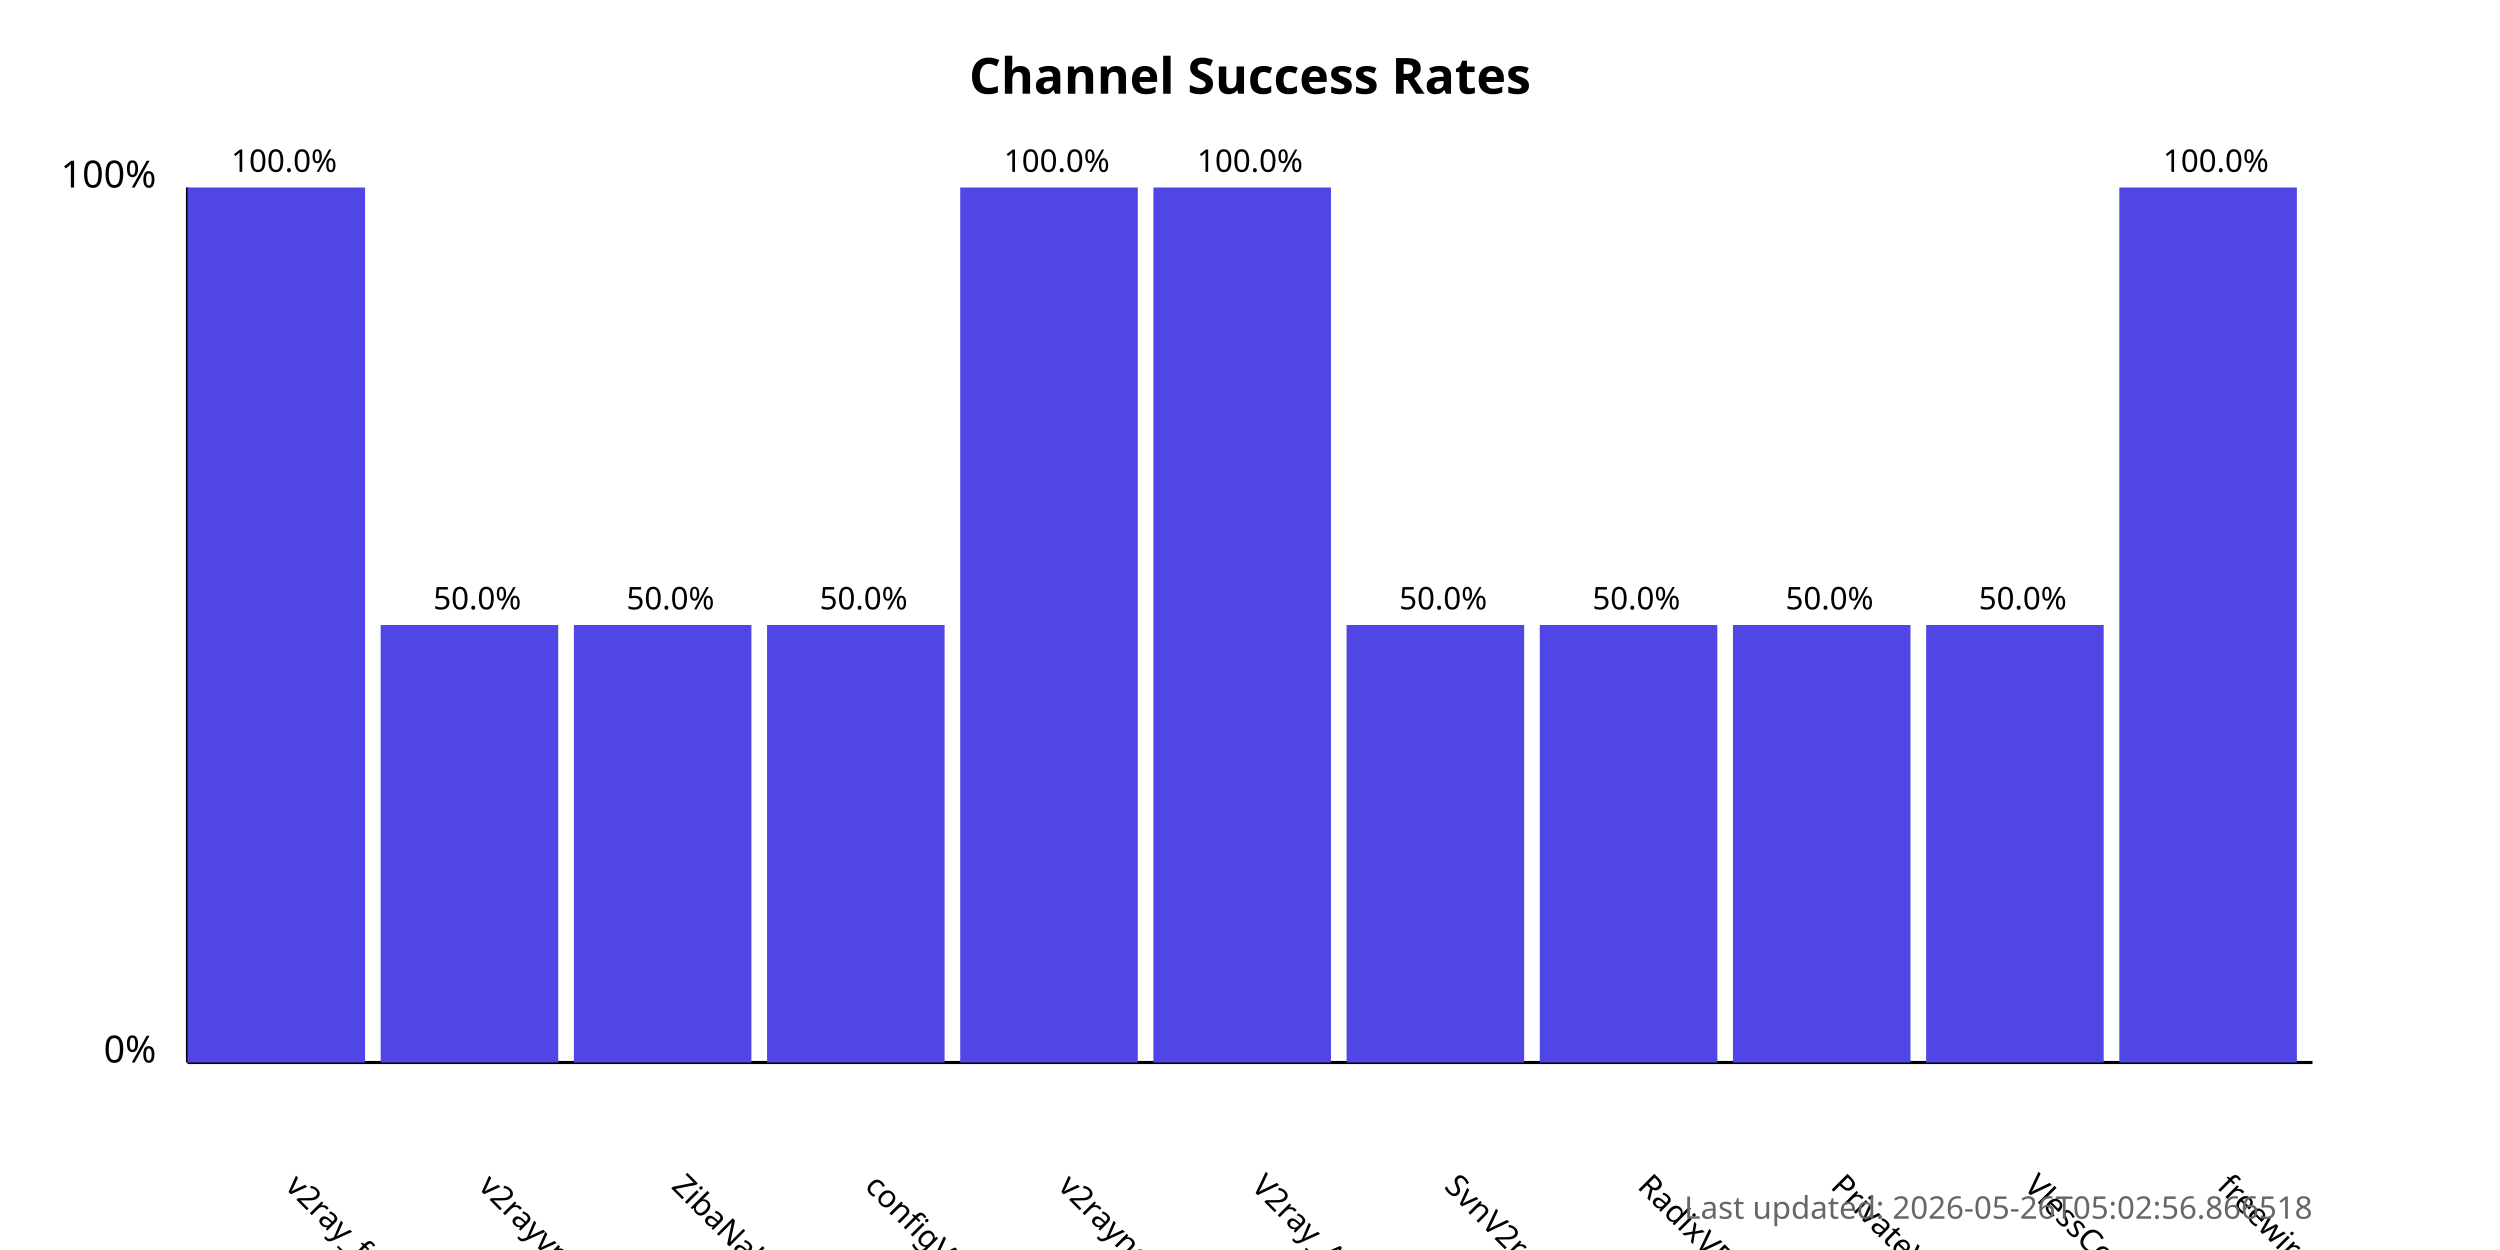
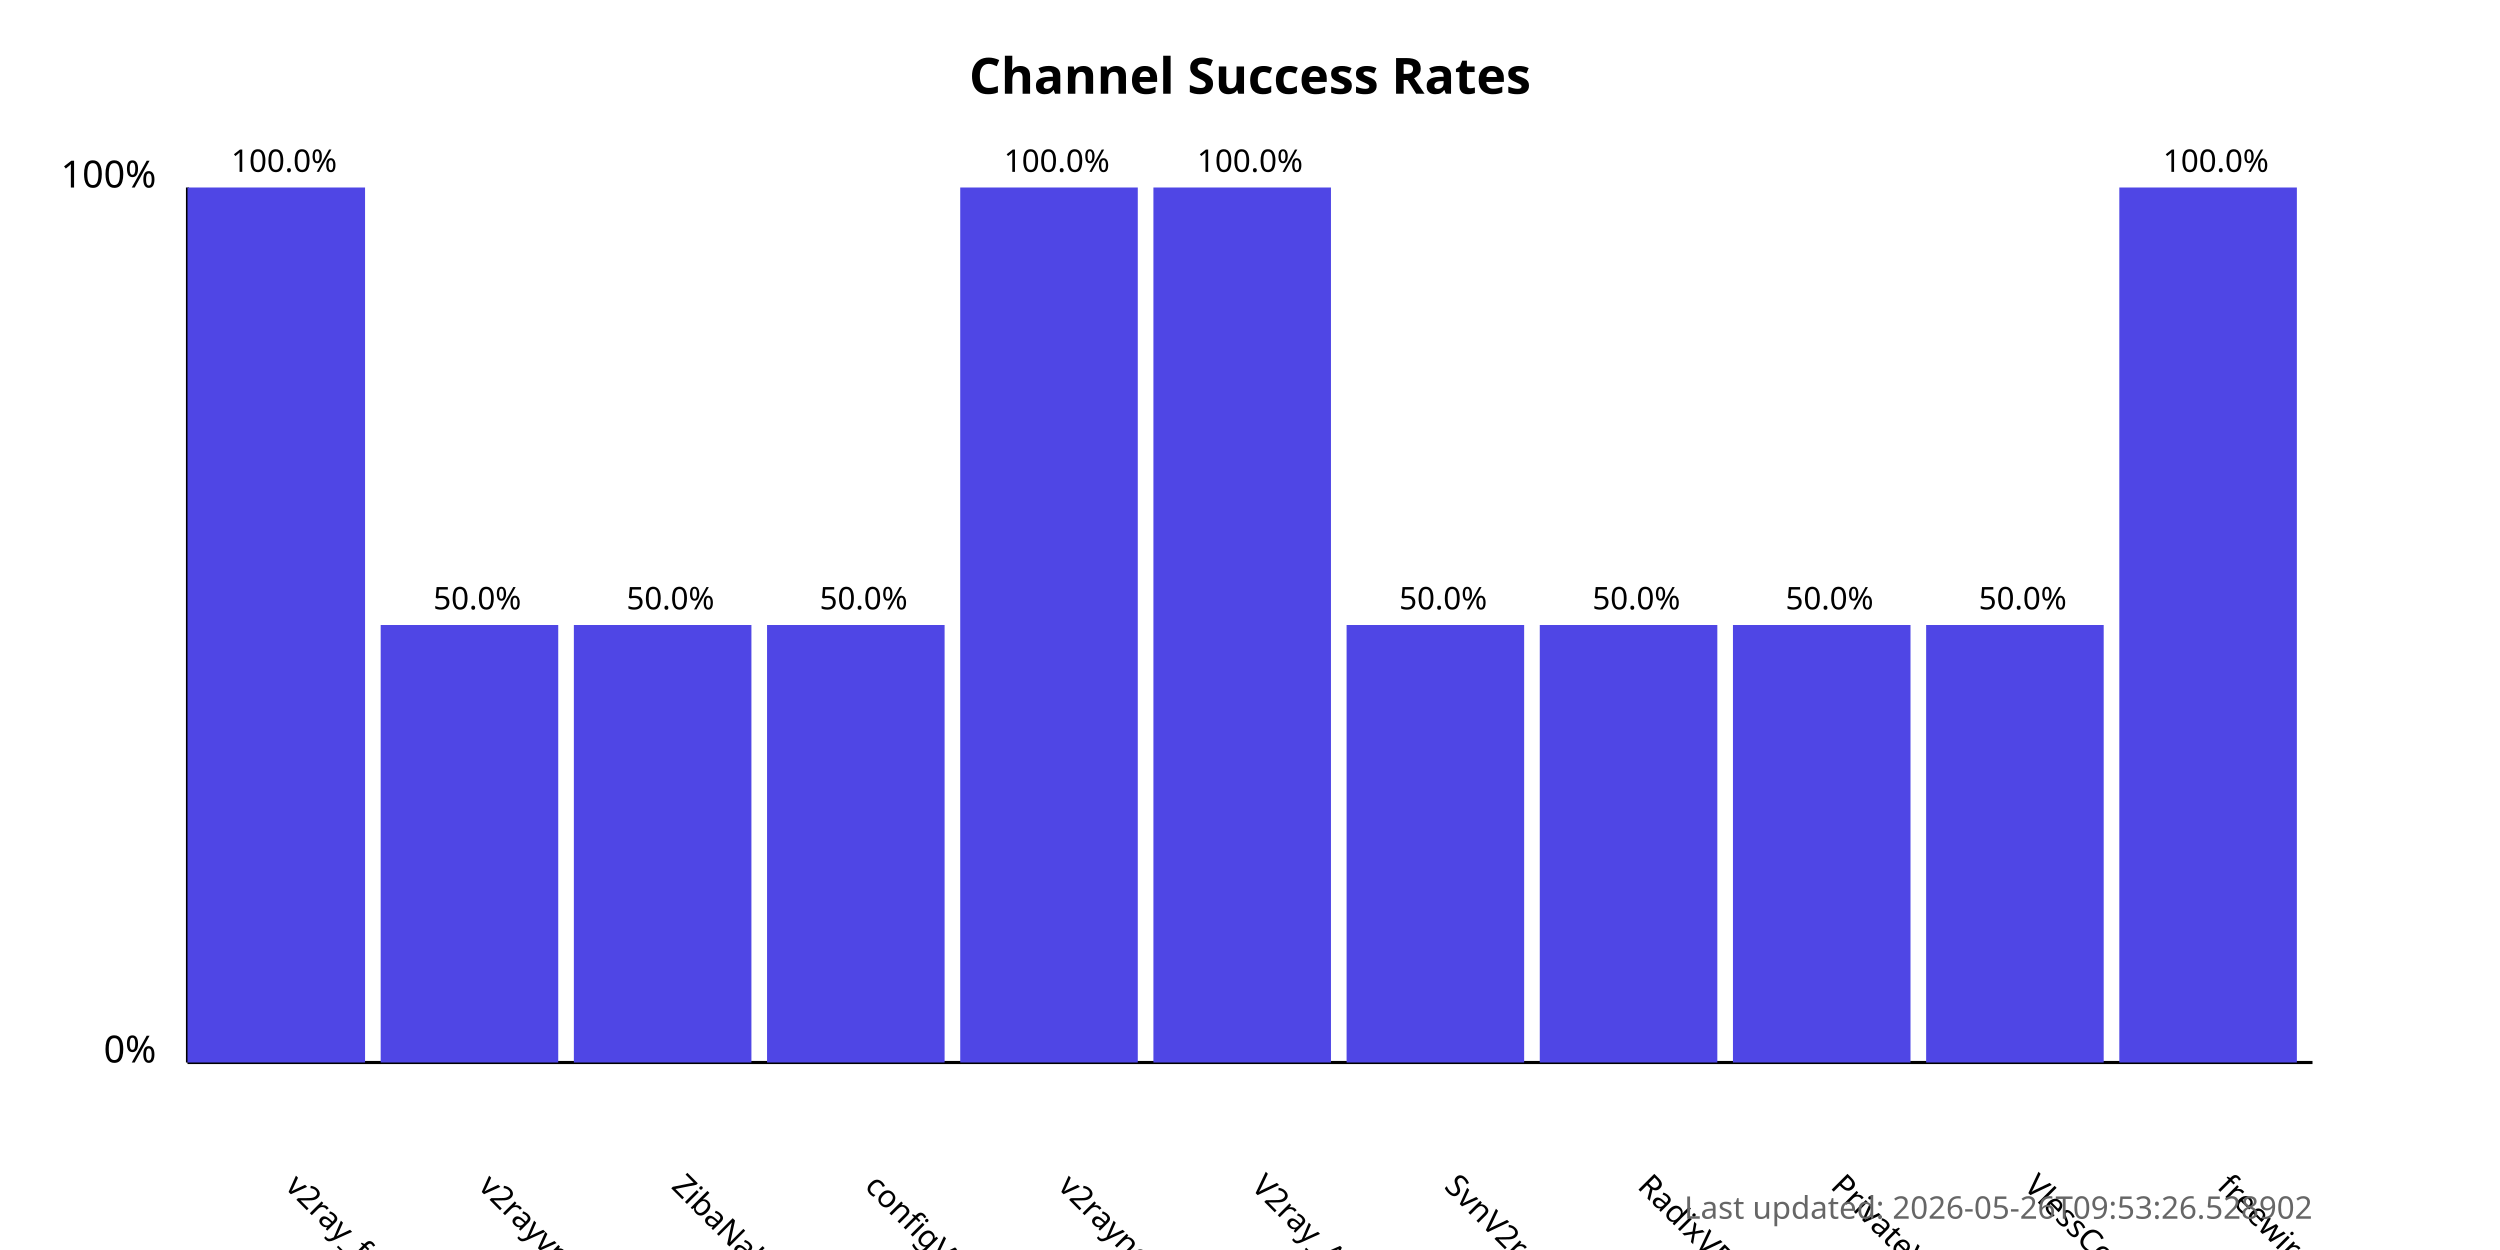
<svg xmlns="http://www.w3.org/2000/svg" width="800" height="400">
  <style>
            .chart-title { font: bold 16px sans-serif; }
            .axis-label { font: 12px sans-serif; }
            .tick-label { font: 10px sans-serif; }
            .bar { fill: #4f46e5; }
            .bar:hover { fill: #6366f1; }
            .timestamp { font: 10px sans-serif; fill: #666; }
        </style>
  <text x="400.0" y="30" text-anchor="middle" class="chart-title">
            Channel Success Rates
        </text>
  <line x1="60" y1="340" x2="60" y2="60" stroke="black" stroke-width="1" />
  <line x1="60" y1="340" x2="740" y2="340" stroke="black" stroke-width="1" />
  <text x="50" y="340" text-anchor="end" class="axis-label">0%</text>
  <text x="50" y="60" text-anchor="end" class="axis-label">100%</text>
  <g>
    <rect x="60" y="60.0" width="56.818" height="280.0" class="bar" />
    <text x="90.909" y="380" transform="rotate(45, 90.90909, 380)" text-anchor="start" class="tick-label">
                v2ray_free_conf
            </text>
    <text x="90.909" y="55.0" text-anchor="middle" class="tick-label">
                100.0%
            </text>
  </g>
  <g>
    <rect x="121.818" y="200.0" width="56.818" height="140.0" class="bar" />
    <text x="152.727" y="380" transform="rotate(45, 152.7273, 380)" text-anchor="start" class="tick-label">
                v2rayvpno
            </text>
    <text x="152.727" y="195.0" text-anchor="middle" class="tick-label">
                50.0%
            </text>
  </g>
  <g>
    <rect x="183.636" y="200.0" width="56.818" height="140.0" class="bar" />
    <text x="214.545" y="380" transform="rotate(45, 214.5455, 380)" text-anchor="start" class="tick-label">
                ZibaNabz
            </text>
    <text x="214.545" y="195.0" text-anchor="middle" class="tick-label">
                50.0%
            </text>
  </g>
  <g>
    <rect x="245.455" y="200.0" width="56.818" height="140.0" class="bar" />
    <text x="276.364" y="380" transform="rotate(45, 276.3636, 380)" text-anchor="start" class="tick-label">
                configV2rayForFree
            </text>
    <text x="276.364" y="195.0" text-anchor="middle" class="tick-label">
                50.0%
            </text>
  </g>
  <g>
    <rect x="307.273" y="60.0" width="56.818" height="280.0" class="bar" />
    <text x="338.182" y="380" transform="rotate(45, 338.1818, 380)" text-anchor="start" class="tick-label">
                v2rayngvpn
            </text>
    <text x="338.182" y="55.0" text-anchor="middle" class="tick-label">
                100.0%
            </text>
  </g>
  <g>
    <rect x="369.091" y="60.0" width="56.818" height="280.0" class="bar" />
    <text x="400.0" y="380" transform="rotate(45, 400.0, 380)" text-anchor="start" class="tick-label">
                V2ray_Alpha
            </text>
    <text x="400.0" y="55.0" text-anchor="middle" class="tick-label">
                100.0%
            </text>
  </g>
  <g>
    <rect x="430.909" y="200.0" width="56.818" height="140.0" class="bar" />
    <text x="461.818" y="380" transform="rotate(45, 461.8182, 380)" text-anchor="start" class="tick-label">
                SvnV2ray
            </text>
    <text x="461.818" y="195.0" text-anchor="middle" class="tick-label">
                50.0%
            </text>
  </g>
  <g>
    <rect x="492.727" y="200.0" width="56.818" height="140.0" class="bar" />
    <text x="523.636" y="380" transform="rotate(45, 523.6364, 380)" text-anchor="start" class="tick-label">
                RadixVPN
            </text>
    <text x="523.636" y="195.0" text-anchor="middle" class="tick-label">
                50.0%
            </text>
  </g>
  <g>
    <rect x="554.545" y="200.0" width="56.818" height="140.0" class="bar" />
    <text x="585.455" y="380" transform="rotate(45, 585.4545, 380)" text-anchor="start" class="tick-label">
                PrivateVPNs
            </text>
    <text x="585.455" y="195.0" text-anchor="middle" class="tick-label">
                50.0%
            </text>
  </g>
  <g>
    <rect x="616.364" y="200.0" width="56.818" height="140.0" class="bar" />
    <text x="647.273" y="380" transform="rotate(45, 647.2727, 380)" text-anchor="start" class="tick-label">
                VlessConfig
            </text>
    <text x="647.273" y="195.0" text-anchor="middle" class="tick-label">
                50.0%
            </text>
  </g>
  <g>
    <rect x="678.182" y="60.0" width="56.818" height="280.0" class="bar" />
    <text x="709.091" y="380" transform="rotate(45, 709.0909, 380)" text-anchor="start" class="tick-label">
                freewireguard
            </text>
    <text x="709.091" y="55.0" text-anchor="middle" class="tick-label">
                100.0%
            </text>
  </g>
  <text x="740" y="390" text-anchor="end" class="timestamp">
-             Last updated: 2026-05-26T05:02:56.866518
+             Last updated: 2026-05-26T09:53:26.528902
        </text>
</svg>
